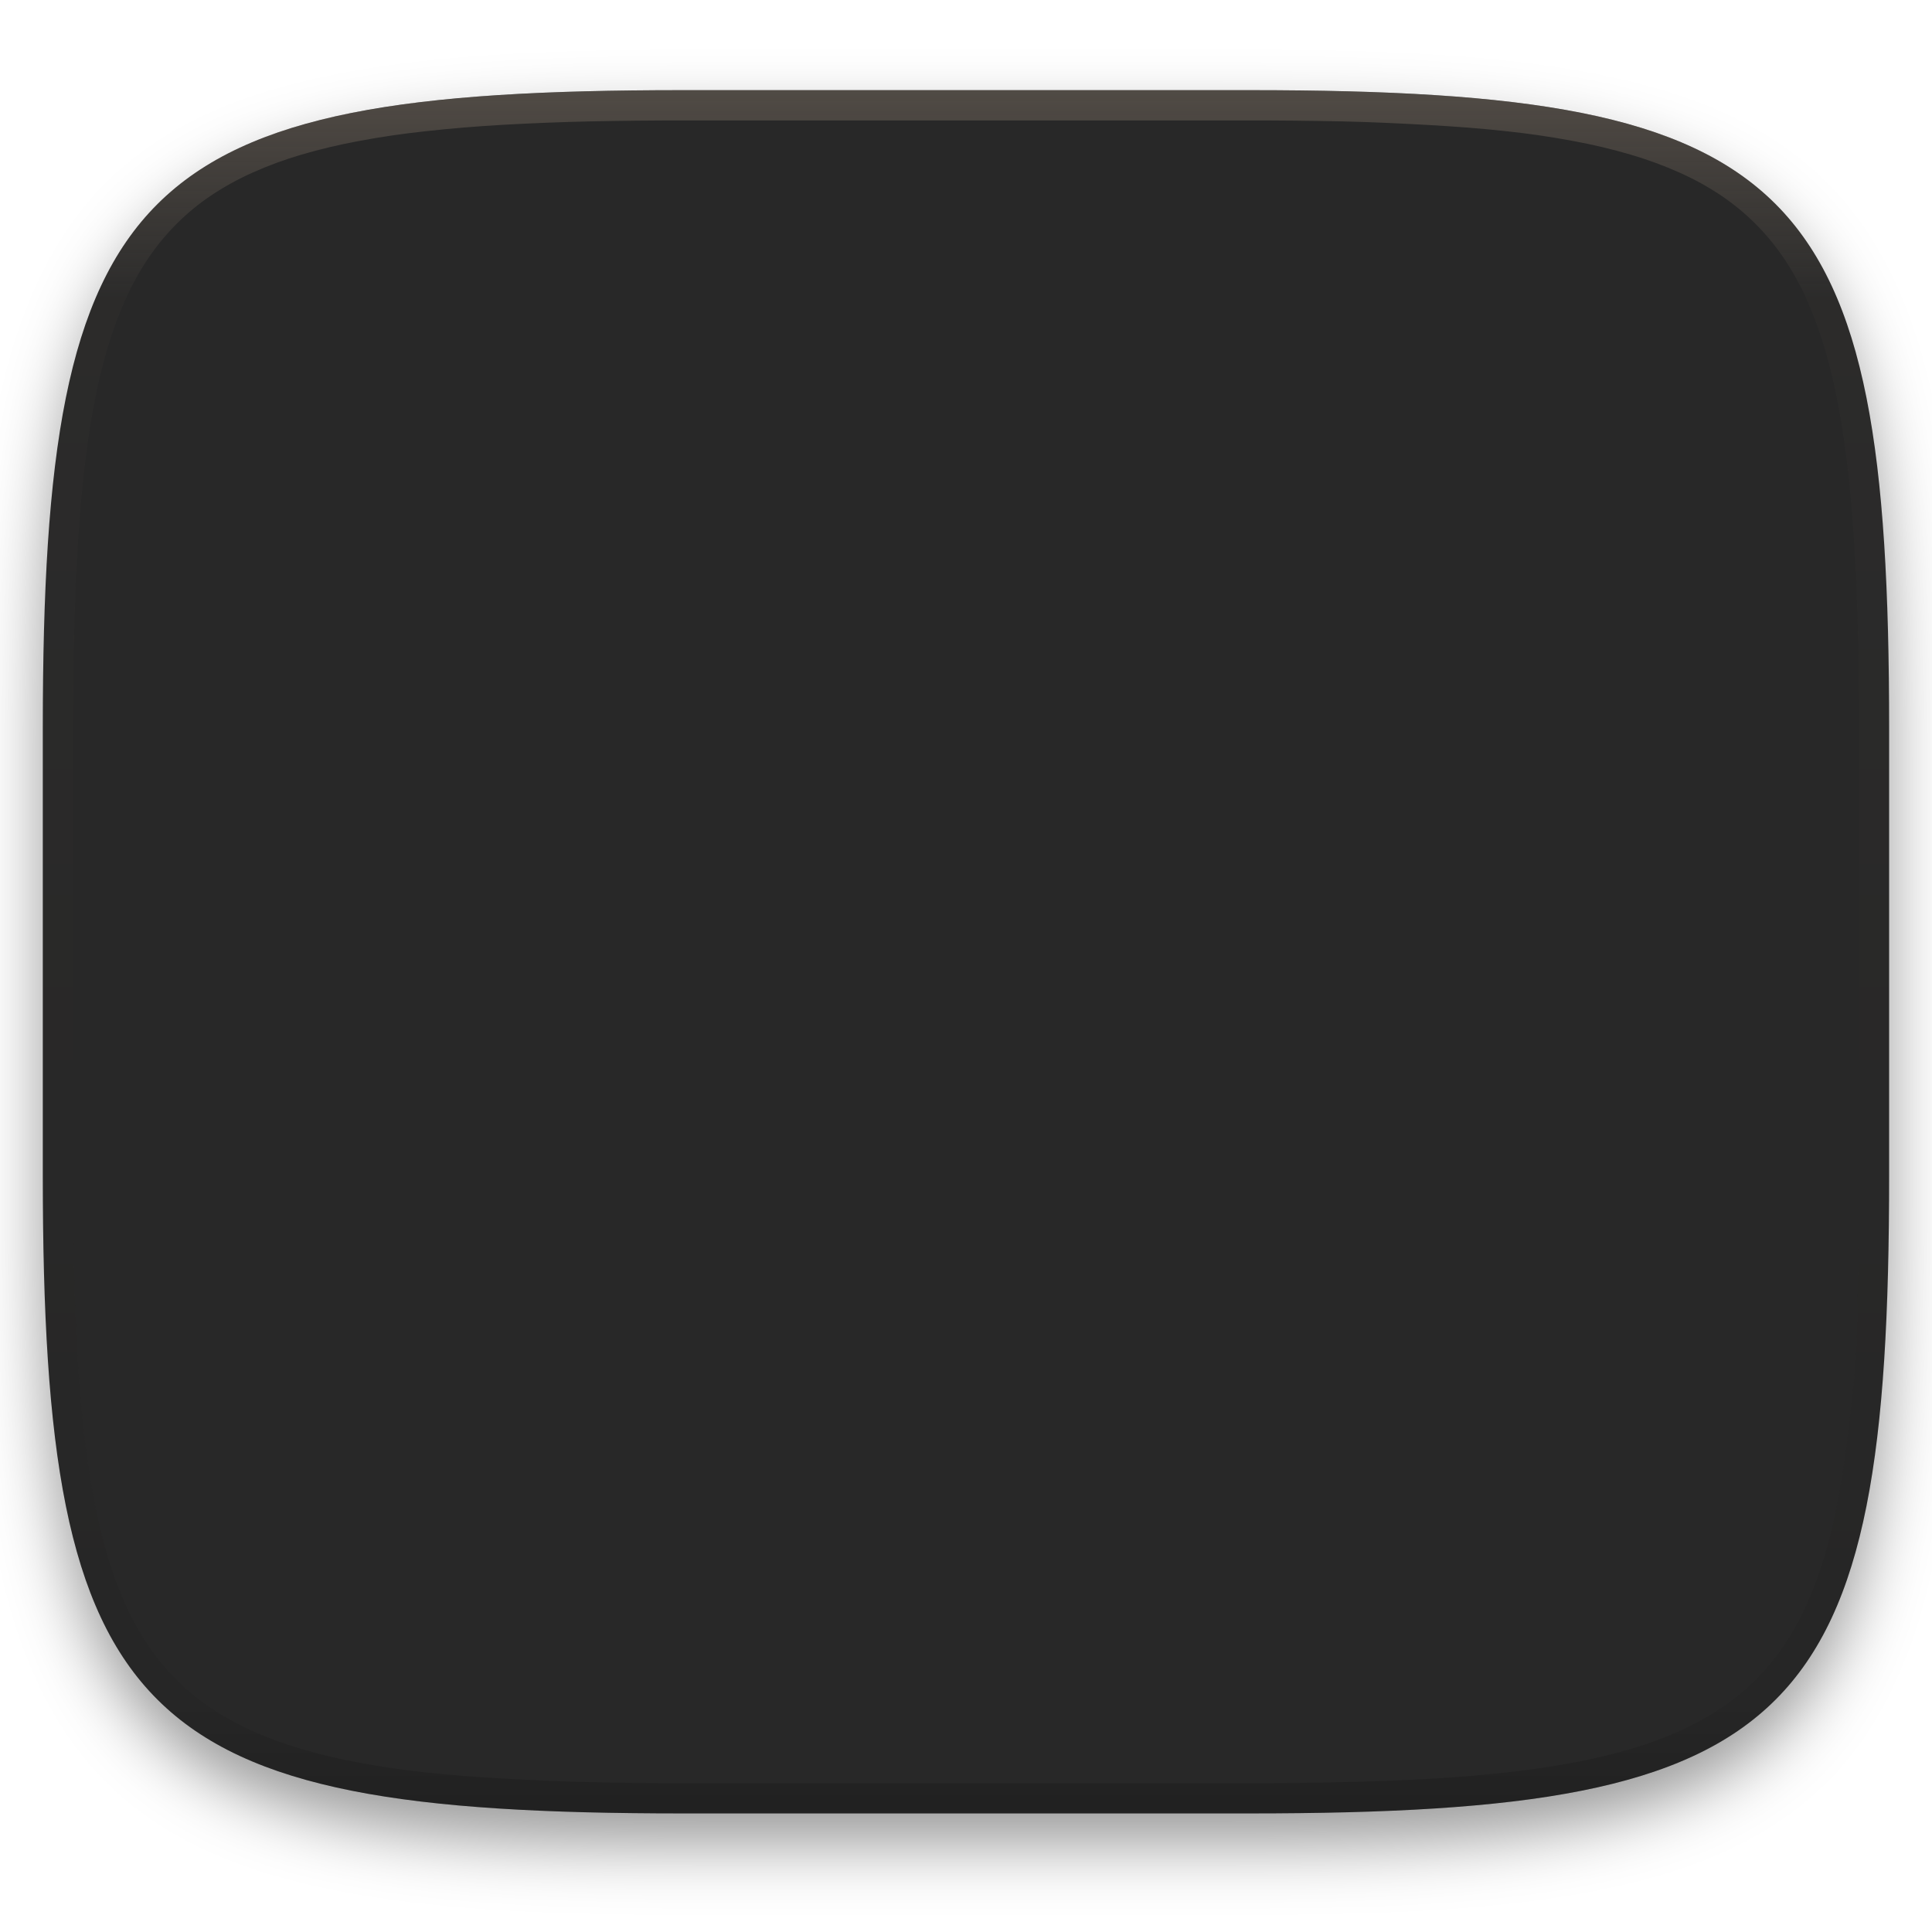
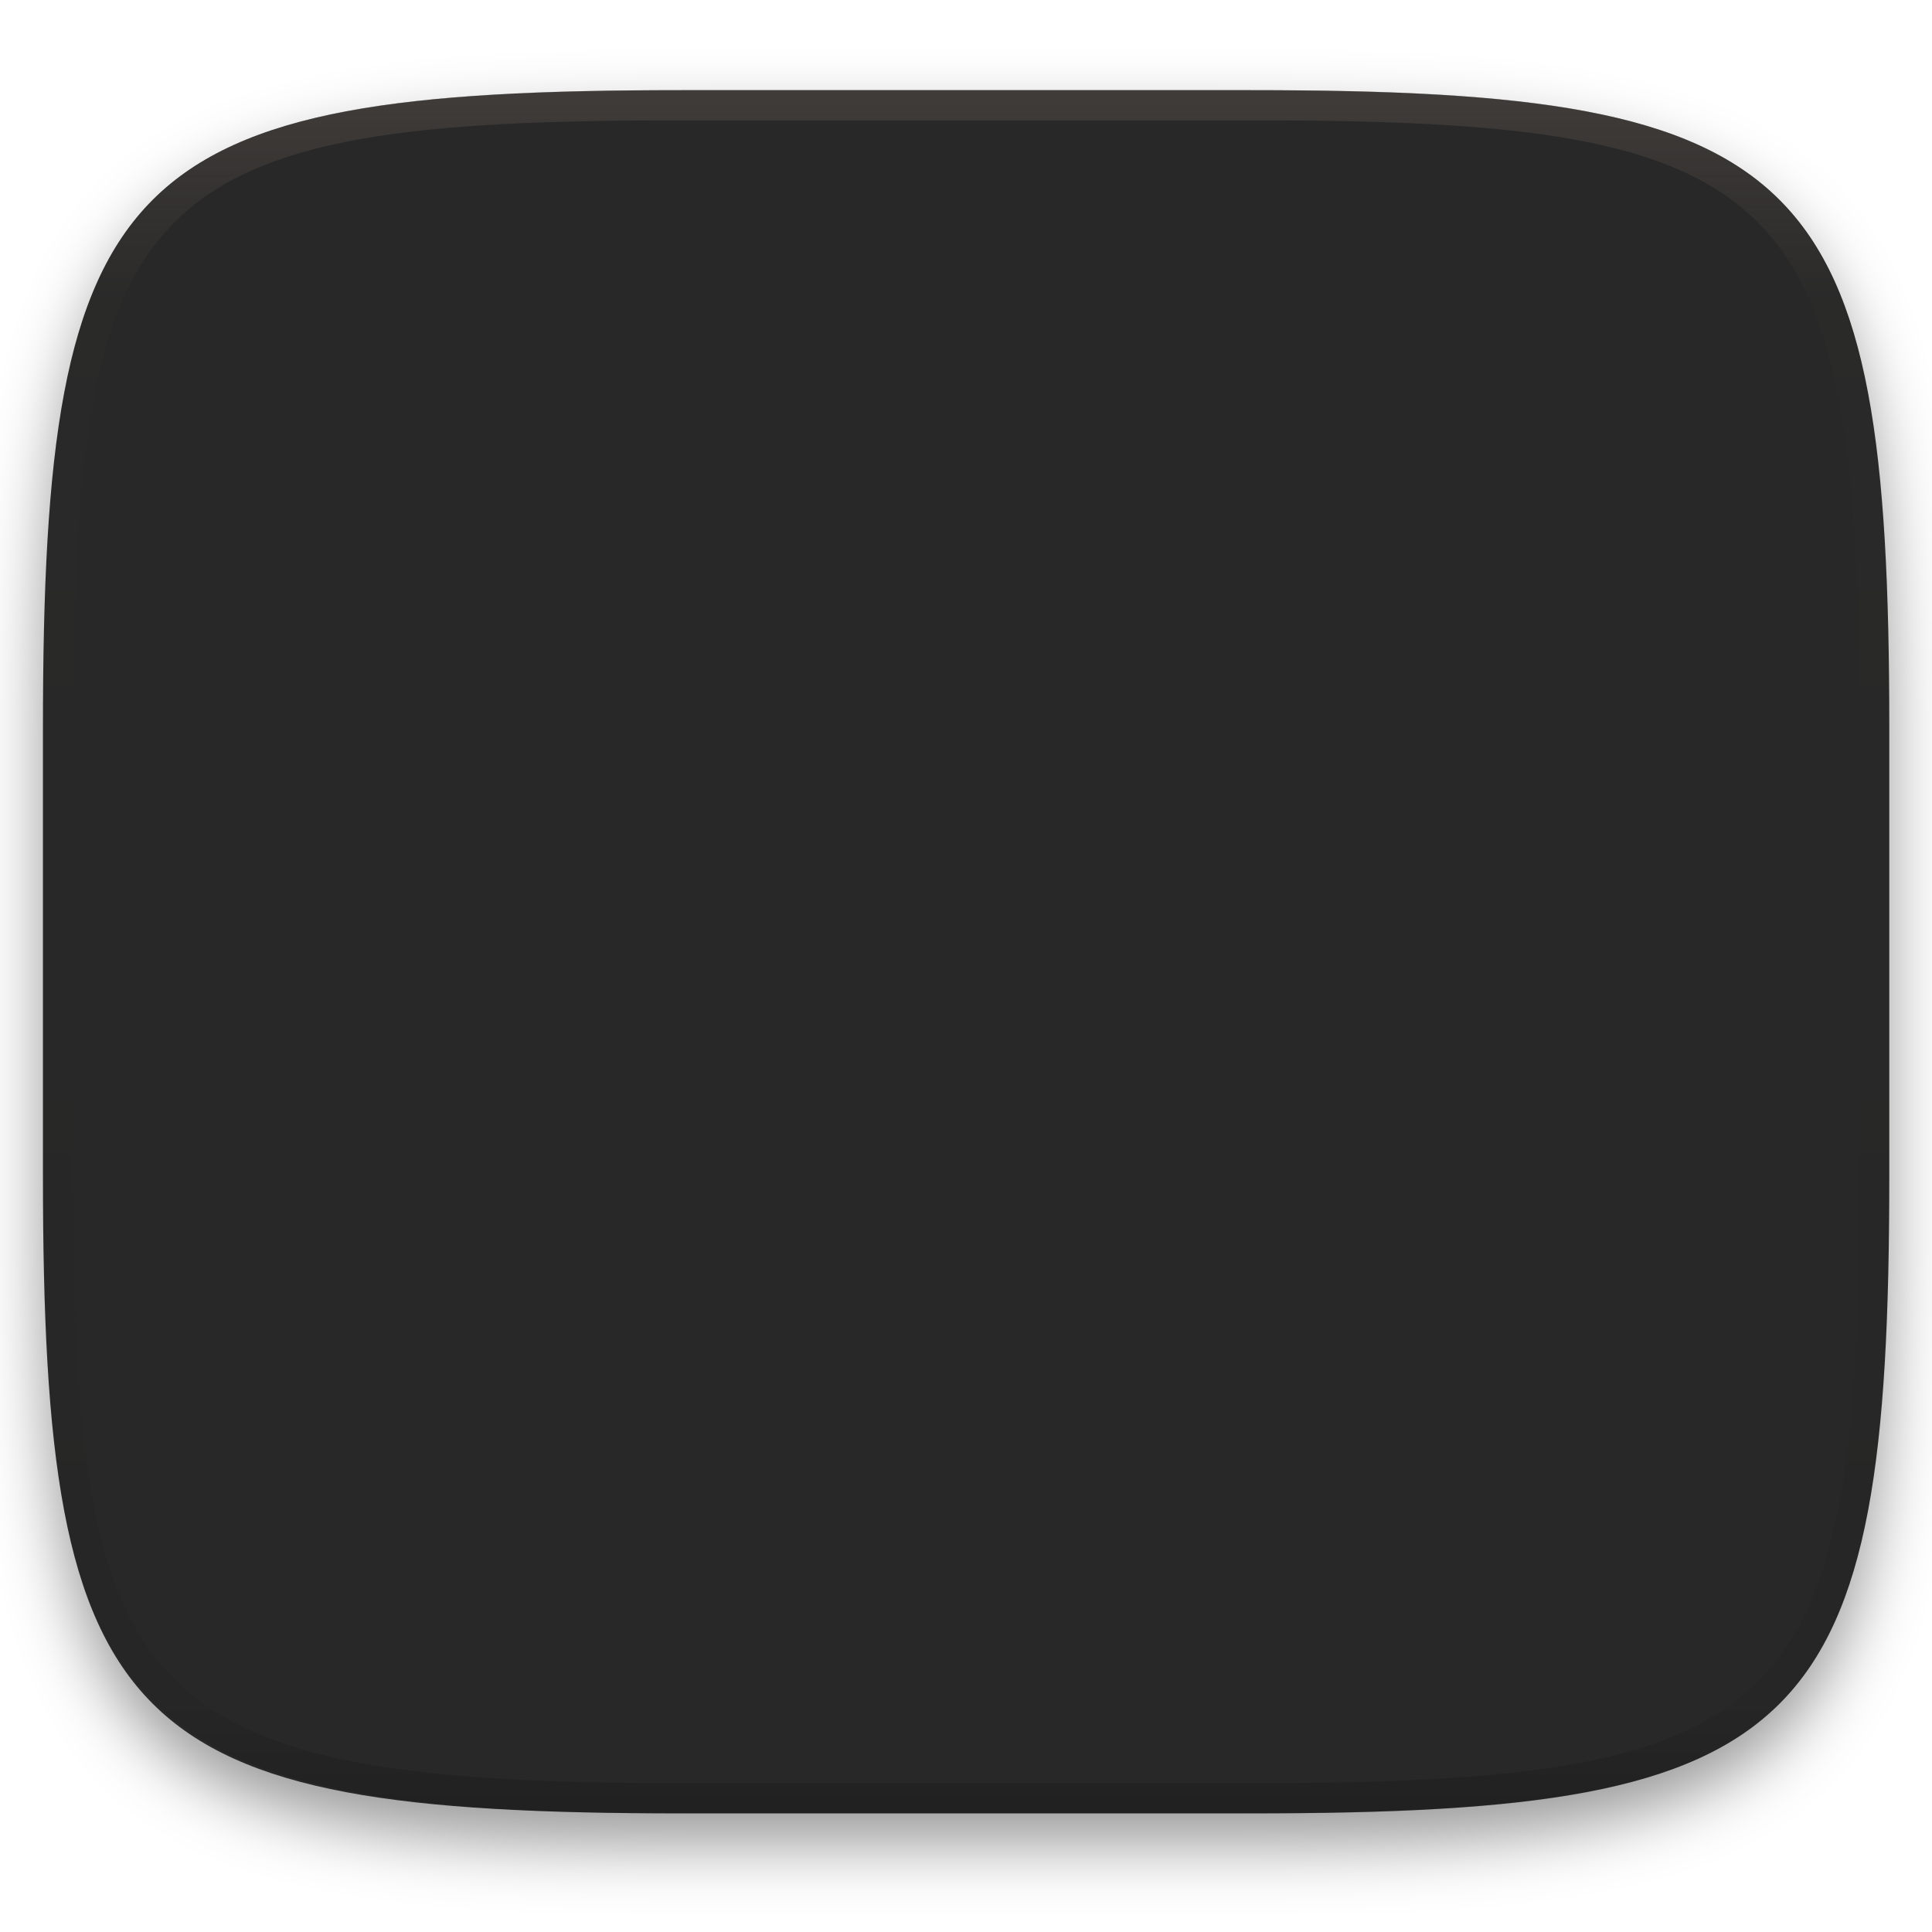
<svg xmlns="http://www.w3.org/2000/svg" width="256" height="256" style="isolation:isolate" version="1.1">
  <g filter="url(#a)">
-     <linearGradient id="b" x1=".5" x2=".5" y1="-.001" y2="1" gradientTransform="matrix(244.65,0,0,228.34,5.676,11.947)" gradientUnits="userSpaceOnUse">
+     <linearGradient id="b" x1=".5" x2=".5" y1="2.082e-17" y2="1" gradientTransform="matrix(244.6 0 0 228.3 5.676 11.95)" gradientUnits="userSpaceOnUse">
      <stop stop-color="#282828" offset="0" />
      <stop stop-color="#282828" offset="1" />
    </linearGradient>
-     <path d="m165.68 11.947c72.707 0 84.639 12.053 84.639 84.544v59.251c0 72.561-11.932 84.543-84.639 84.543h-75.37c-72.294 0-84.639-11.982-84.639-84.543v-59.251c0-72.491 12.329-84.544 84.639-84.544z" fill="url(#b)" />
+     <path d="m165.7 11.95c74.06 0 84.64 10.56 84.64 84.54v59.25c0 73.99-10.58 84.54-84.64 84.54h-75.37c-74.06 0-84.64-10.56-84.64-84.54v-59.25c0-73.99 10.58-84.54 84.64-84.54z" fill="url(#b)" />
  </g>
  <defs>
    <filter id="a" x="-.042" y="-.045" width="1.084" height="1.108" color-interpolation-filters="sRGB">
      <feGaussianBlur in="SourceGraphic" stdDeviation="4.294" />
      <feOffset dy="4" result="pf_100_offsetBlur" />
      <feFlood flood-opacity=".4" />
      <feComposite in2="pf_100_offsetBlur" operator="in" result="pf_100_dropShadow" />
      <feBlend in="SourceGraphic" in2="pf_100_dropShadow" />
    </filter>
  </defs>
-   <g opacity=".4">
-     <linearGradient id="c" x1=".517" x2=".517" y2="1" gradientTransform="matrix(244.65,0,0,228.34,5.68,11.95)" gradientUnits="userSpaceOnUse">
-       <stop stop-color="#928374" offset="0" />
-       <stop stop-color="#928374" stop-opacity=".098" offset=".125" />
+   <g opacity=".4" style="isolation:isolate">
+     <linearGradient id="c" x1=".517" x2=".517" y2="1" gradientTransform="matrix(244.6 0 0 228.3 5.68 11.95)" gradientUnits="userSpaceOnUse">
+       <stop stop-color="#665c54" offset="0" />
+       <stop stop-color="#665c54" stop-opacity=".098" offset=".125" />
      <stop stop-opacity=".098" offset=".925" />
      <stop stop-opacity=".498" offset="1" />
    </linearGradient>
-     <path d="m165.07 11.951c4.328-0.01 8.656 0.04 12.984 0.138 3.875 0.078 7.744 0.259 11.62 0.485 3.453 0.196 6.888 0.533 10.33 0.906 3.06 0.335 6.089 0.834 9.119 1.394 2.713 0.5 5.353 1.181 8 1.957 2.398 0.697 4.754 1.61 7.032 2.634 2.112 0.941 4.043 2.044 5.963 3.332 1.841 1.24 3.6 2.701 5.174 4.265 1.565 1.569 2.886 3.163 4.128 4.999 1.286 1.917 2.409 3.871 3.36 5.974 1.021 2.275 1.919 4.577 2.628 6.968 0.777 2.644 1.478 5.327 1.979 8.037 0.562 3.025 1.063 6.06 1.399 9.118 0.374 3.439 0.709 6.849 0.906 10.297 0.226 3.861 0.422 7.739 0.511 11.6 0.088 4.323 0.138 8.646 0.128 12.96v58.21c0.01 4.324-0.04 8.637-0.128 12.96-0.085 3.867-0.288 7.733-0.511 11.595-0.197 3.449-0.538 6.947-0.912 10.38-0.336 3.061-0.829 6.032-1.391 9.06-0.502 2.707-1.187 5.346-1.963 7.987-0.707 2.391-1.567 4.626-2.589 6.9-0.95 2.105-2.162 4.229-3.451 6.145-1.239 1.838-2.538 3.39-4.105 4.957-1.575 1.564-3.412 3.071-5.253 4.311-1.92 1.288-3.861 2.37-5.973 3.311-2.35 1.074-4.574 1.872-6.932 2.584-2.678 0.817-5.293 1.417-7.976 1.948-3.031 0.566-6.051 1.061-9.117 1.392-3.504 0.409-6.82 0.684-10.336 0.904-3.875 0.226-7.789 0.4-11.665 0.488-4.328 0.088-8.631 0.151-12.959 0.141h-74.126c-4.328 0.01-8.657-0.054-12.985-0.142-3.905-0.096-7.745-0.247-11.628-0.491-3.494-0.219-7.045-0.515-10.452-0.928-3.187-0.377-5.934-0.794-8.995-1.39-2.833-0.561-5.342-1.164-7.946-1.957-2.429-0.732-4.811-1.627-7.052-2.655-2.139-0.979-4.062-2.063-5.998-3.373-1.841-1.24-3.514-2.65-5.089-4.213-1.568-1.567-2.906-3.179-4.145-5.016-1.288-1.916-2.402-3.833-3.352-5.938-1.022-2.274-1.924-4.524-2.631-6.914-0.776-2.641-1.498-5.305-2-8.012-0.562-3.028-1.094-6.109-1.43-9.17-0.374-3.434-0.726-6.846-0.923-10.295-0.223-3.861-0.422-7.743-0.507-11.61-0.092-4.319-0.135-8.64-0.128-12.96v-58.21c-0.01-4.314 0.04-8.637 0.128-12.96 0.089-3.86 0.28-7.735 0.506-11.596 0.197-3.448 0.549-6.857 0.923-10.296 0.335-3.055 0.873-6.164 1.434-9.19 0.501-2.71 1.181-5.226 1.958-7.87 0.709-2.39 1.755-4.987 2.776-7.261 0.952-2.104 1.963-3.8 3.25-5.717 1.242-1.836 2.594-3.46 4.159-5.03 1.575-1.564 3.327-3.021 5.168-4.261 1.92-1.288 3.824-2.385 5.936-3.326 2.278-1.024 4.543-1.924 6.941-2.62 2.647-0.776 5.274-1.476 7.987-1.976 3.032-0.561 6.138-1.085 9.203-1.421 3.443-0.373 6.84-0.713 10.293-0.909 3.875-0.226 7.733-0.415 11.609-0.493 4.328-0.098 8.662-0.146 12.991-0.136zm0.01 4.009c4.298-0.01 8.597 0.039 12.895 0.127 3.827 0.089 7.647 0.269 11.474 0.485 3.383 0.197 6.772 0.439 10.136 0.812 2.971 0.315 5.939 0.749 8.87 1.299 2.581 0.473 5.106 1.072 7.624 1.81 2.219 0.649 4.413 1.456 6.523 2.403 1.905 0.853 3.718 1.854 5.453 3.015 1.625 1.093 3.157 2.35 4.541 3.735 1.386 1.385 2.637 2.898 3.738 4.519 1.16 1.727 2.174 3.547 3.03 5.443 0.945 2.108 1.747 4.278 2.4 6.494 0.742 2.511 1.352 5.059 1.829 7.634 0.54 2.928 0.974 5.875 1.298 8.842 0.374 3.36 0.65 6.73 0.846 10.11 0.217 3.822 0.374 7.634 0.453 11.456 0.088 4.293 0.137 8.577 0.137 12.87v58.212c0 4.293-0.049 8.577-0.137 12.87-0.082 3.821-0.055 7.643-0.275 11.459-0.196 3.38-0.65 6.747-1.024 10.117-0.325 2.959-0.757 5.905-1.298 8.832-0.477 2.575-1.088 5.123-1.83 7.634-0.652 2.217-1.454 4.386-2.4 6.494-0.854 1.897-1.868 3.718-3.03 5.443-1.098 1.626-2.349 3.143-3.737 4.53-1.388 1.378-2.903 2.621-4.525 3.713-1.734 1.161-3.564 2.173-5.469 3.026-2.108 0.951-4.28 1.752-6.501 2.397-2.518 0.738-5.072 1.345-7.653 1.818-2.931 0.55-5.883 0.982-8.854 1.306-3.364 0.364-6.756 0.649-10.139 0.836-3.827 0.216-7.678 0.36-11.505 0.439-4.298 0.098-8.572 0.15-12.87 0.15h-74.146c-4.298 0-8.598-0.054-12.896-0.151-3.829-0.082-7.658-0.262-11.482-0.481-3.383-0.19-6.759-0.425-10.127-0.793-2.97-0.322-5.926-0.757-8.863-1.306-2.581-0.473-5.135-1.08-7.653-1.818-2.221-0.645-4.367-1.432-6.475-2.383-1.905-0.853-3.755-1.872-5.489-3.033-1.622-1.092-3.143-2.342-4.53-3.72-1.388-1.386-2.64-2.903-3.738-4.529-1.162-1.725-2.176-3.546-3.03-5.443-0.946-2.108-1.748-4.277-2.4-6.494-0.742-2.511-1.352-5.059-1.829-7.634-0.541-2.927-0.974-5.873-1.298-8.832-0.374-3.37-0.65-6.74-0.846-10.12-0.22-3.816-0.371-7.635-0.453-11.456-0.09-4.289-0.136-8.58-0.137-12.87v-58.212c0-4.293 0.049-8.577 0.137-12.87 0.079-3.822 0.236-7.634 0.453-11.456 0.197-3.38 0.472-6.75 0.846-10.11 0.324-2.967 0.757-5.914 1.298-8.842 0.477-2.575 1.091-5.138 1.833-7.649 0.653-2.216 1.452-4.371 2.397-6.479 0.856-1.896 1.87-3.716 3.03-5.443 1.1-1.621 2.352-3.135 3.737-4.52 1.385-1.384 2.9-2.631 4.525-3.723 1.734-1.161 3.564-2.173 5.469-3.026 2.11-0.947 4.282-1.748 6.501-2.397 2.518-0.738 5.072-1.345 7.653-1.818 2.931-0.55 5.892-0.982 8.863-1.297 3.364-0.373 6.743-0.646 10.126-0.843 3.824-0.214 7.655-0.367 11.484-0.454 4.298-0.088 8.597-0.137 12.895-0.127z" fill="url(#c)" fill-rule="evenodd" />
+     <path d="m165.1 11.95c74.37-0.172 85.43 10.41 85.26 85.06v58.21c0.173 74.74-10.94 85.24-85.26 85.06h-74.13c-76.13 0.176-85.37-12.79-85.26-85.06v-58.21c-0.173-74.64 10.8-85.24 85.26-85.06zm0.01 4.009c72.6-0.169 81.25 9.28 81.25 81.05v58.21c0 72.31-8.938 81.06-81.25 81.06h-74.15c-73.52 0-81.22-10.62-81.25-81.06v-58.21c0-71.77 8.567-81.22 81.25-81.05z" fill="url(#c)" fill-rule="evenodd" />
  </g>
</svg>
